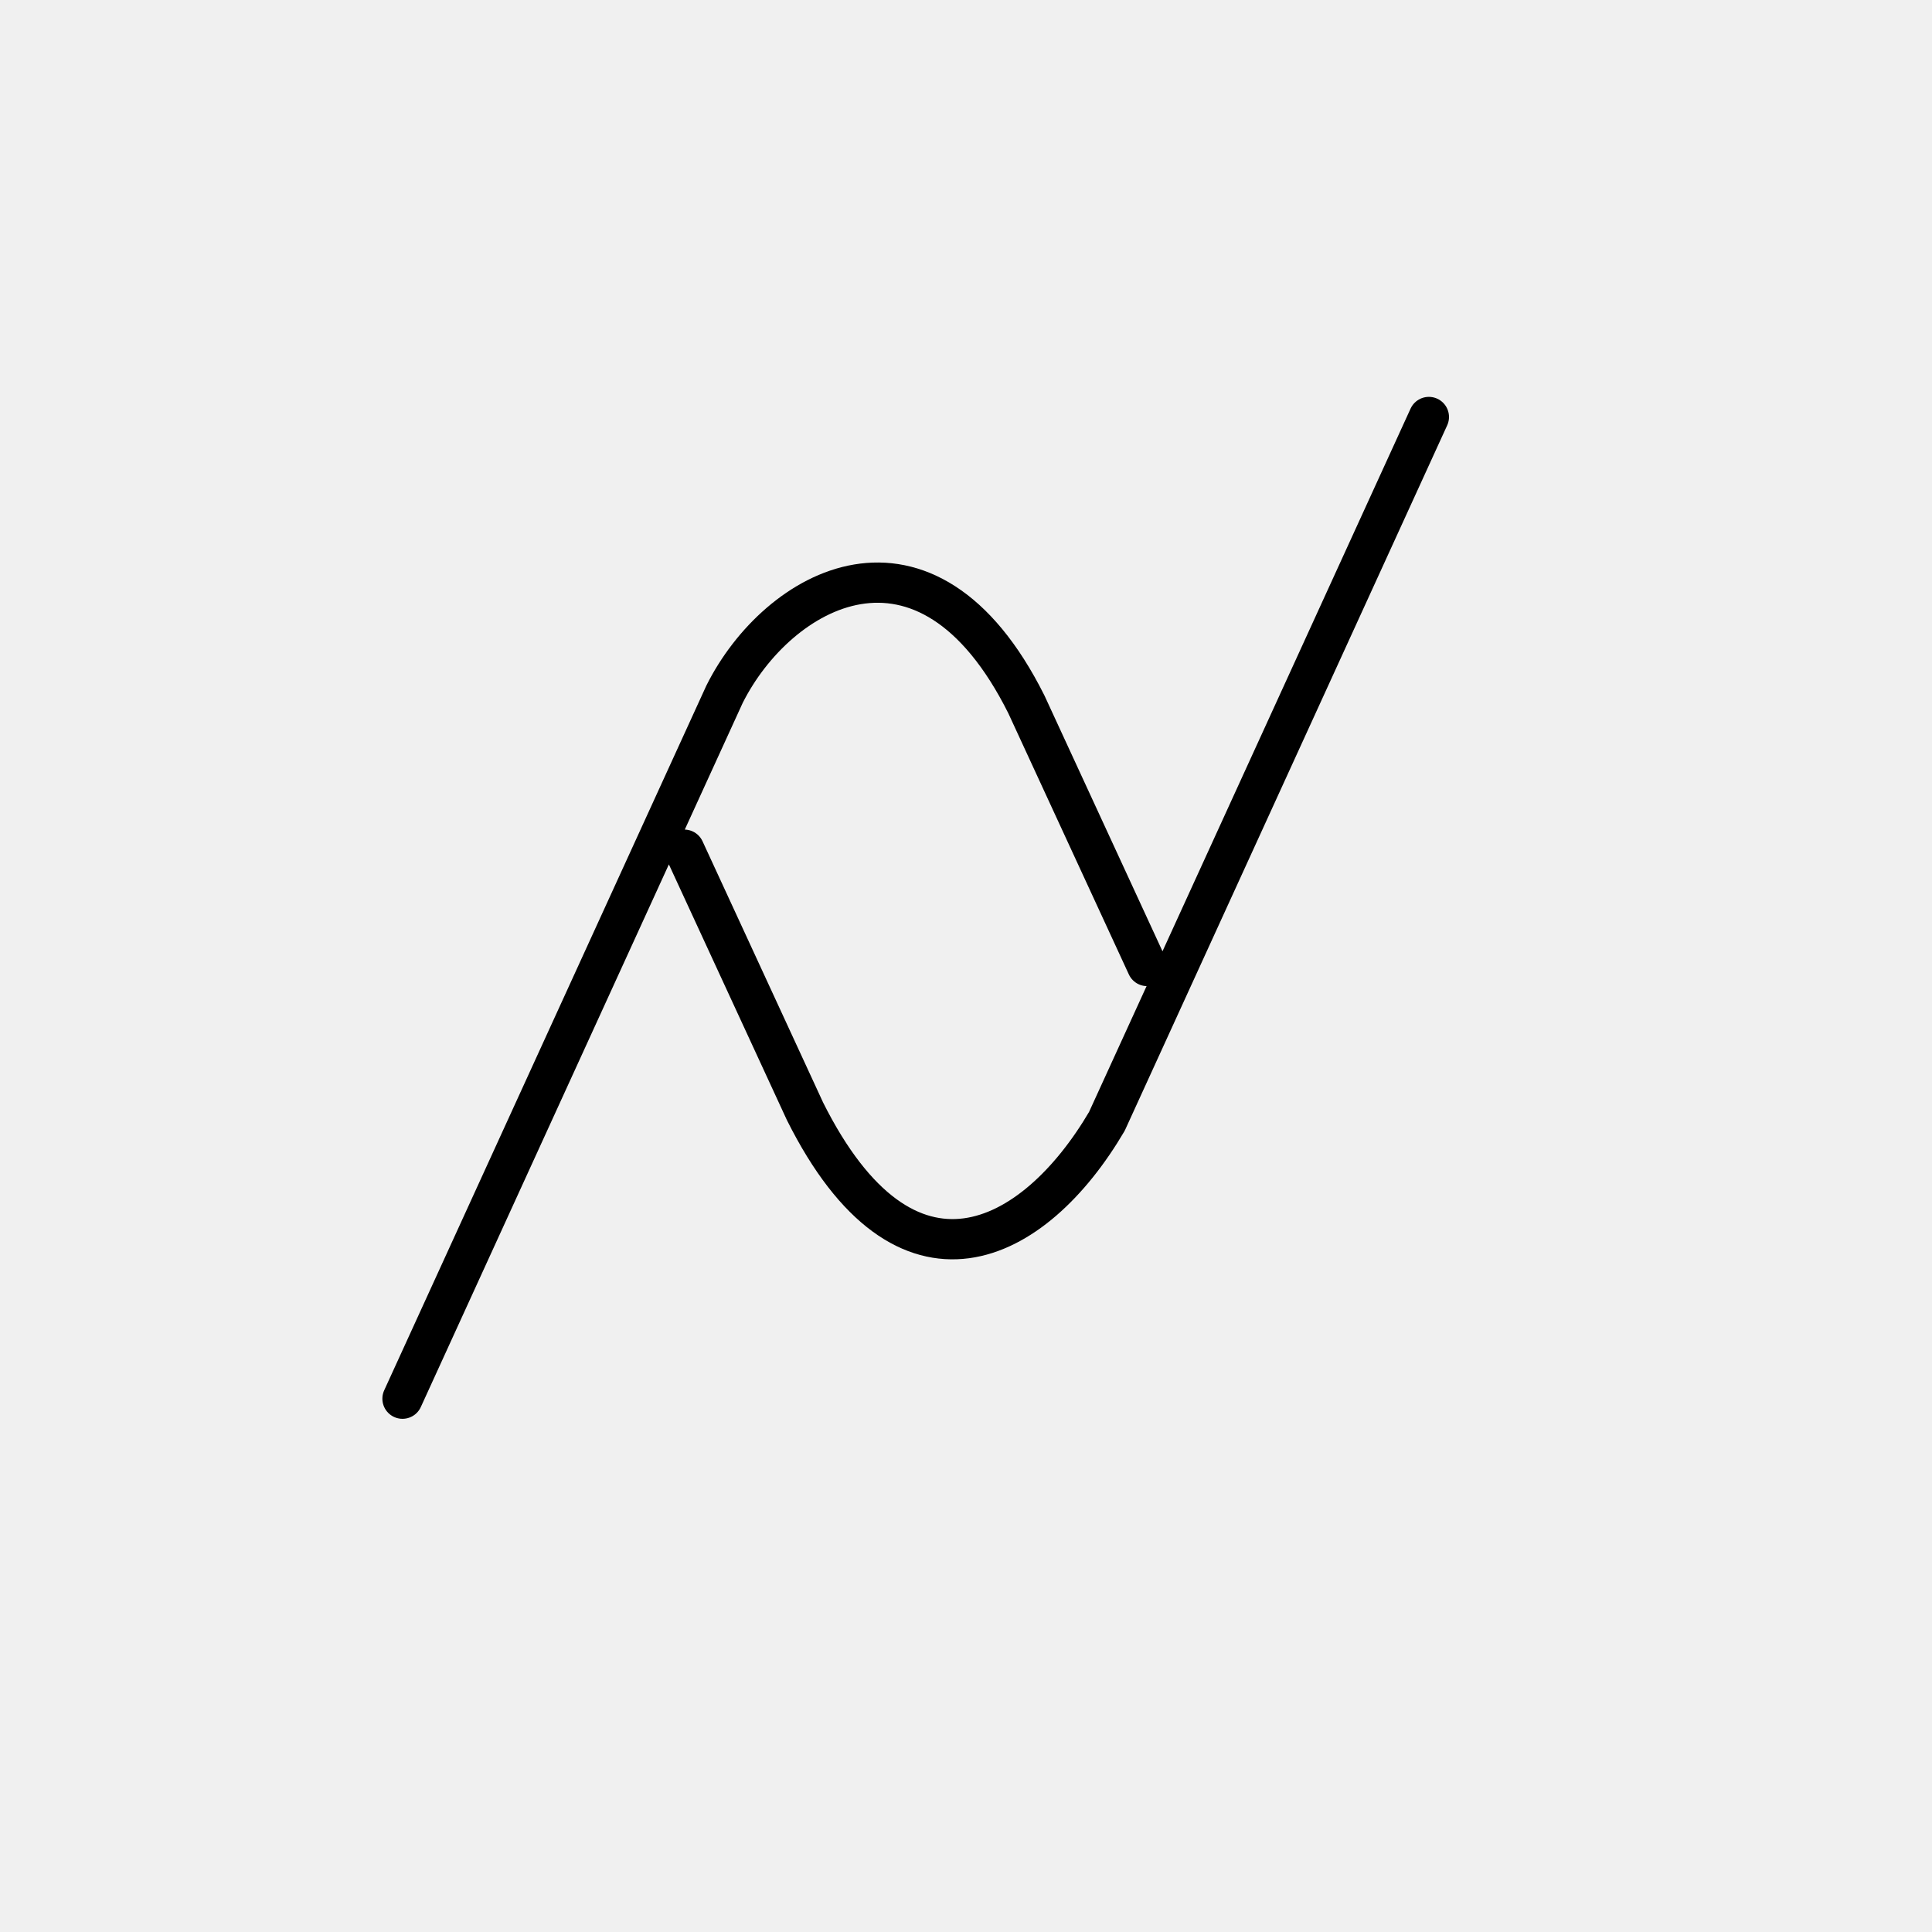
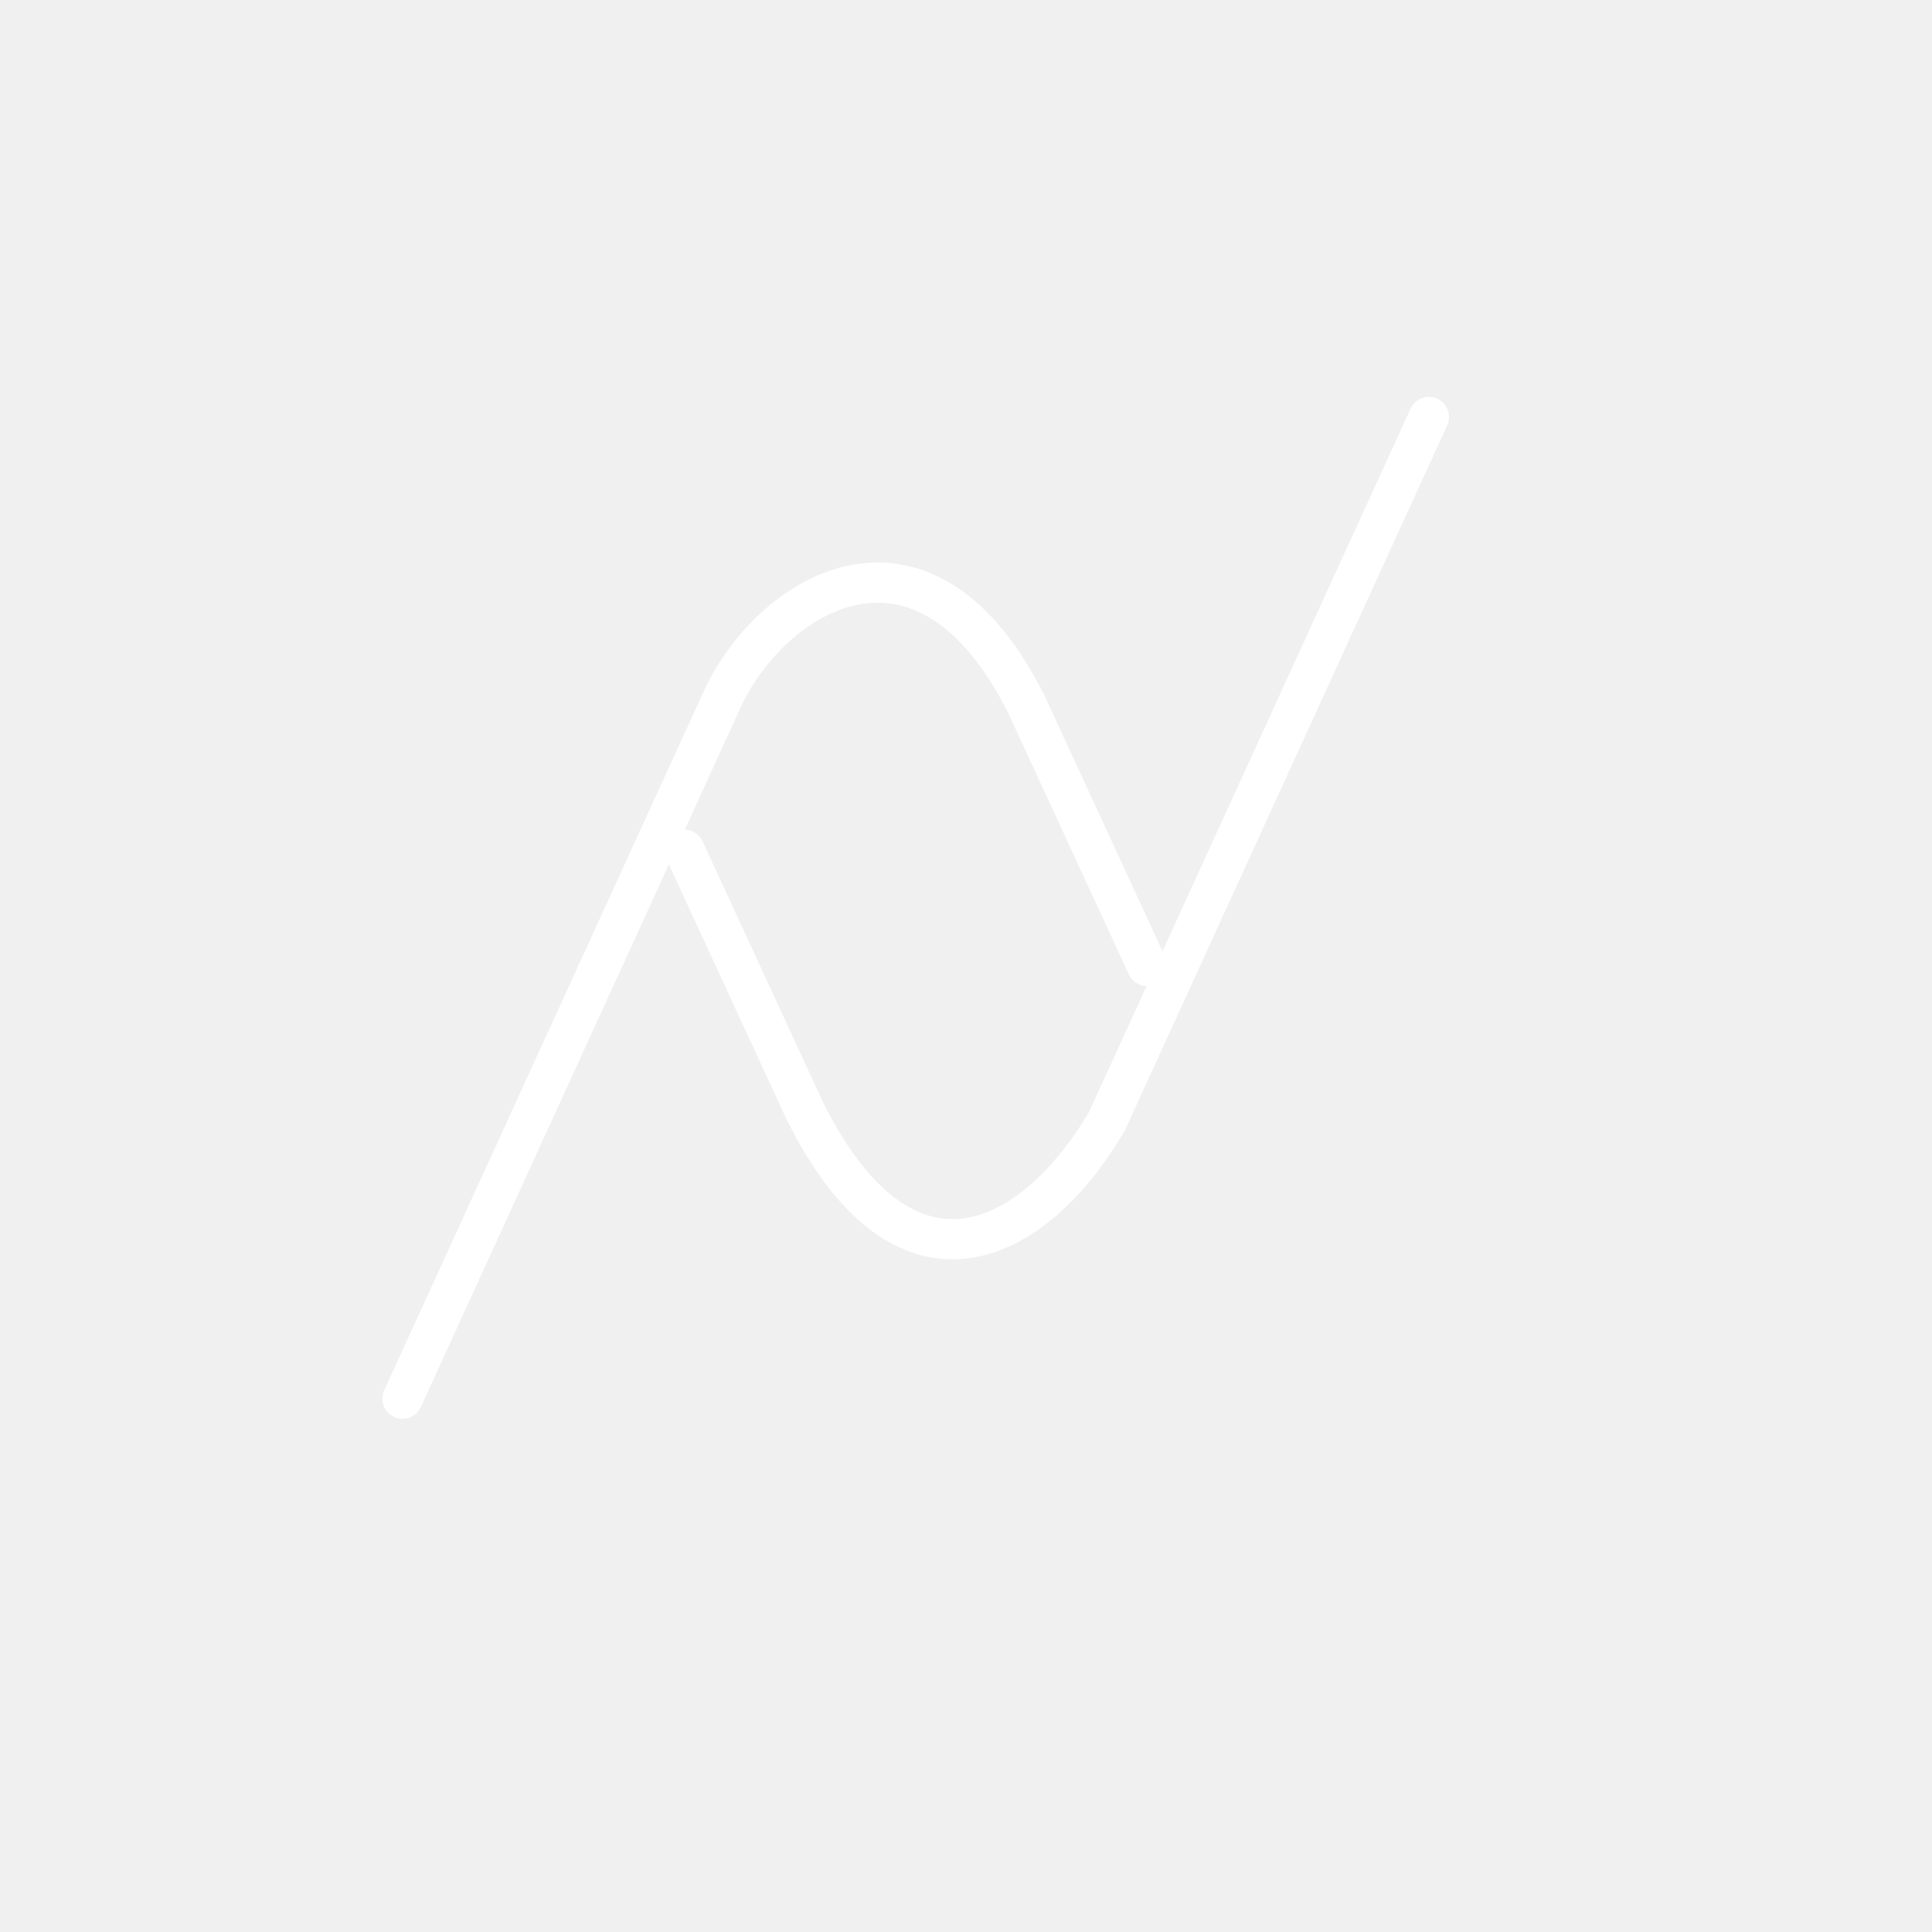
<svg xmlns="http://www.w3.org/2000/svg" viewBox="0 0 48 48">
  <defs>
-     <style>.a{fill:none;stroke:#000;stroke-linecap:round;stroke-linejoin:round;}</style>
+     <style>.a{fill:none;stroke:#fff;stroke-linecap:round;stroke-linejoin:round;}</style>
  </defs>
  <path class="a" d="M10.00,34.75L18.00,17.25C19.31,14.63,23.00,12.50,25.50,17.50L28.50,24.00M17.00,21.11L20.00,27.61C22.50,32.61,25.69,30.94,27.50,27.86L35.50,10.36" />
</svg>
